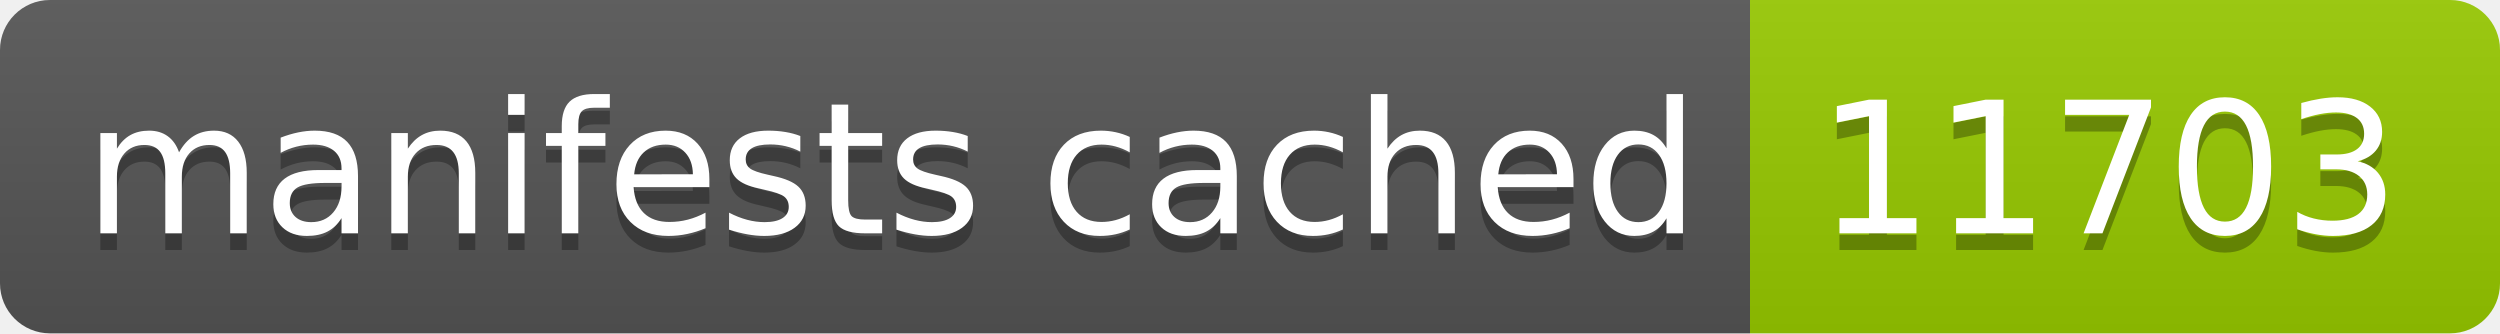
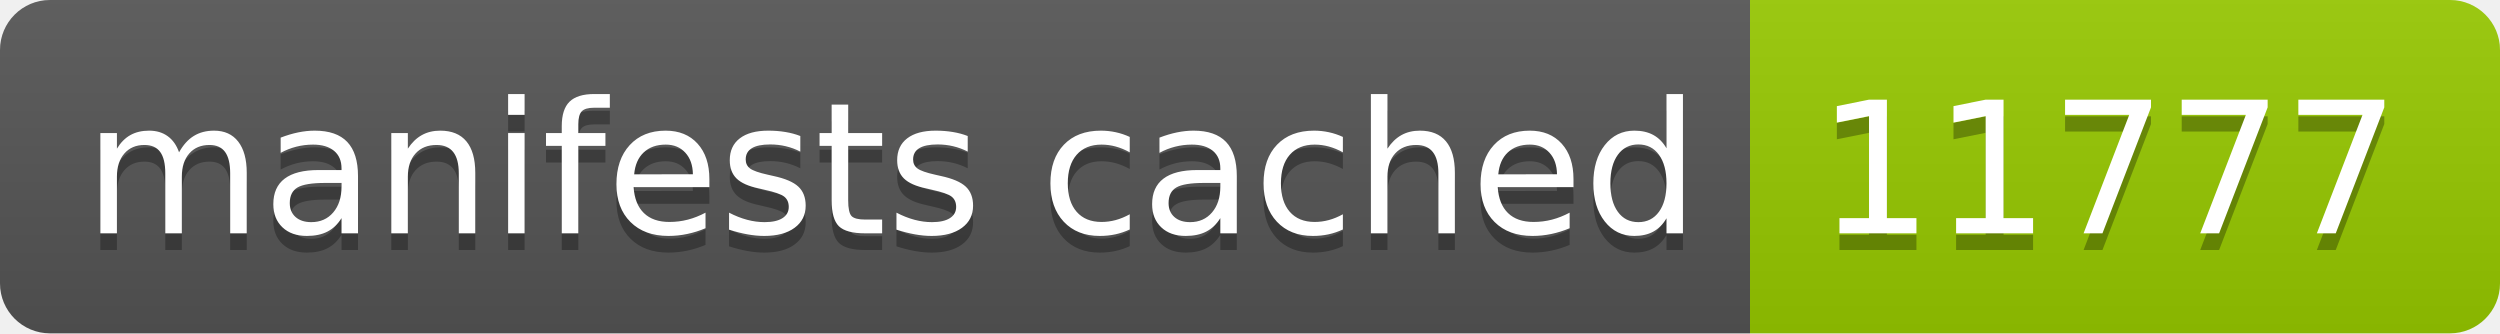
- <svg xmlns="http://www.w3.org/2000/svg" width="150" height="20" role="img" aria-label="manifests cached: 11703">
+ <svg xmlns="http://www.w3.org/2000/svg" width="150" height="20" role="img" aria-label="manifests cached: 11777">
  <linearGradient id="s" x2="0" y2="100%">
    <stop offset="0" stop-color="#bbb" stop-opacity=".1" />
    <stop offset="1" stop-opacity=".1" />
  </linearGradient>
  <clipPath id="r">
    <rect width="150" height="20" rx="3" fill="#fff" />
  </clipPath>
  <g clip-path="url(#r)">
    <rect width="105" height="20" fill="#555" />
    <rect x="105" width="45" height="20" fill="#97ca00" />
    <rect width="150" height="20" fill="url(#s)" />
  </g>
  <g fill="#fff" text-anchor="middle" font-family="Verdana,Geneva,DejaVu Sans,sans-serif" text-rendering="geometricPrecision" font-size="110">
    <text aria-hidden="true" x="535" y="150" fill="#010101" fill-opacity=".3" transform="scale(.1)" textLength="950">manifests cached</text>
    <text x="535" y="140" transform="scale(.1)" fill="#fff" textLength="950">manifests cached</text>
-     <text aria-hidden="true" x="1265" y="150" fill="#010101" fill-opacity=".3" transform="scale(.1)" textLength="350">11703</text>
-     <text x="1265" y="140" transform="scale(.1)" fill="#fff" textLength="350">11703</text>
+     <text aria-hidden="true" x="1265" y="150" fill="#010101" fill-opacity=".3" transform="scale(.1)" textLength="350">11777</text>
+     <text x="1265" y="140" transform="scale(.1)" fill="#fff" textLength="350">11777</text>
  </g>
</svg>
